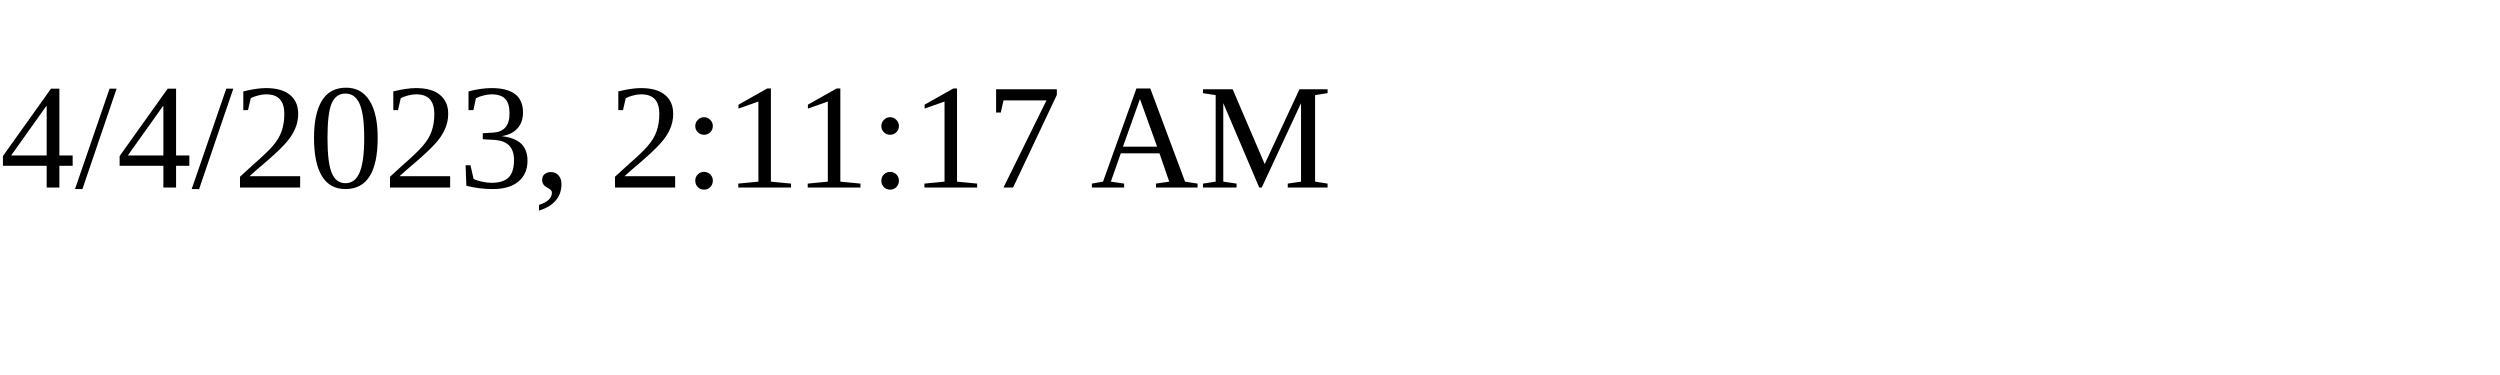
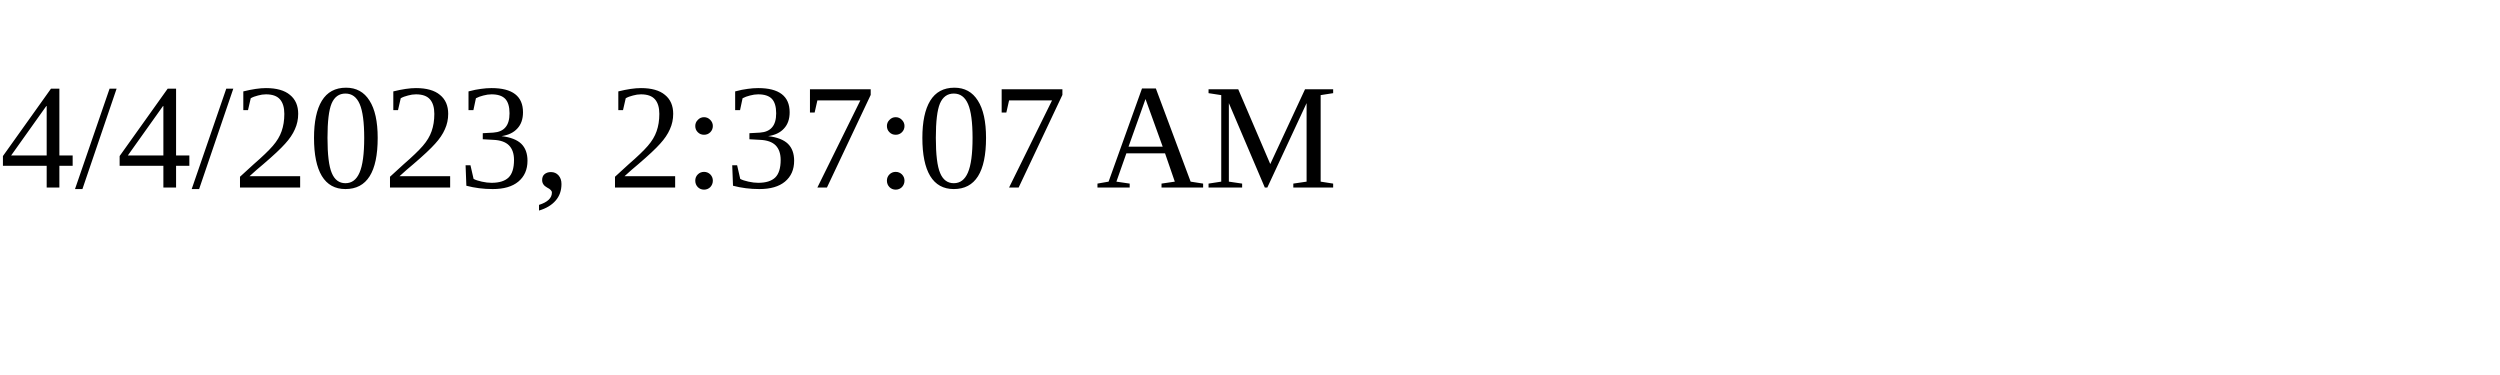
<svg xmlns="http://www.w3.org/2000/svg" height="30" width="200">
-   <text x="0" y="15">4/4/2023, 2:11:17 AM</text>
+   <text x="0" y="15">4/4/2023, 2:37:07 AM</text>
</svg>
